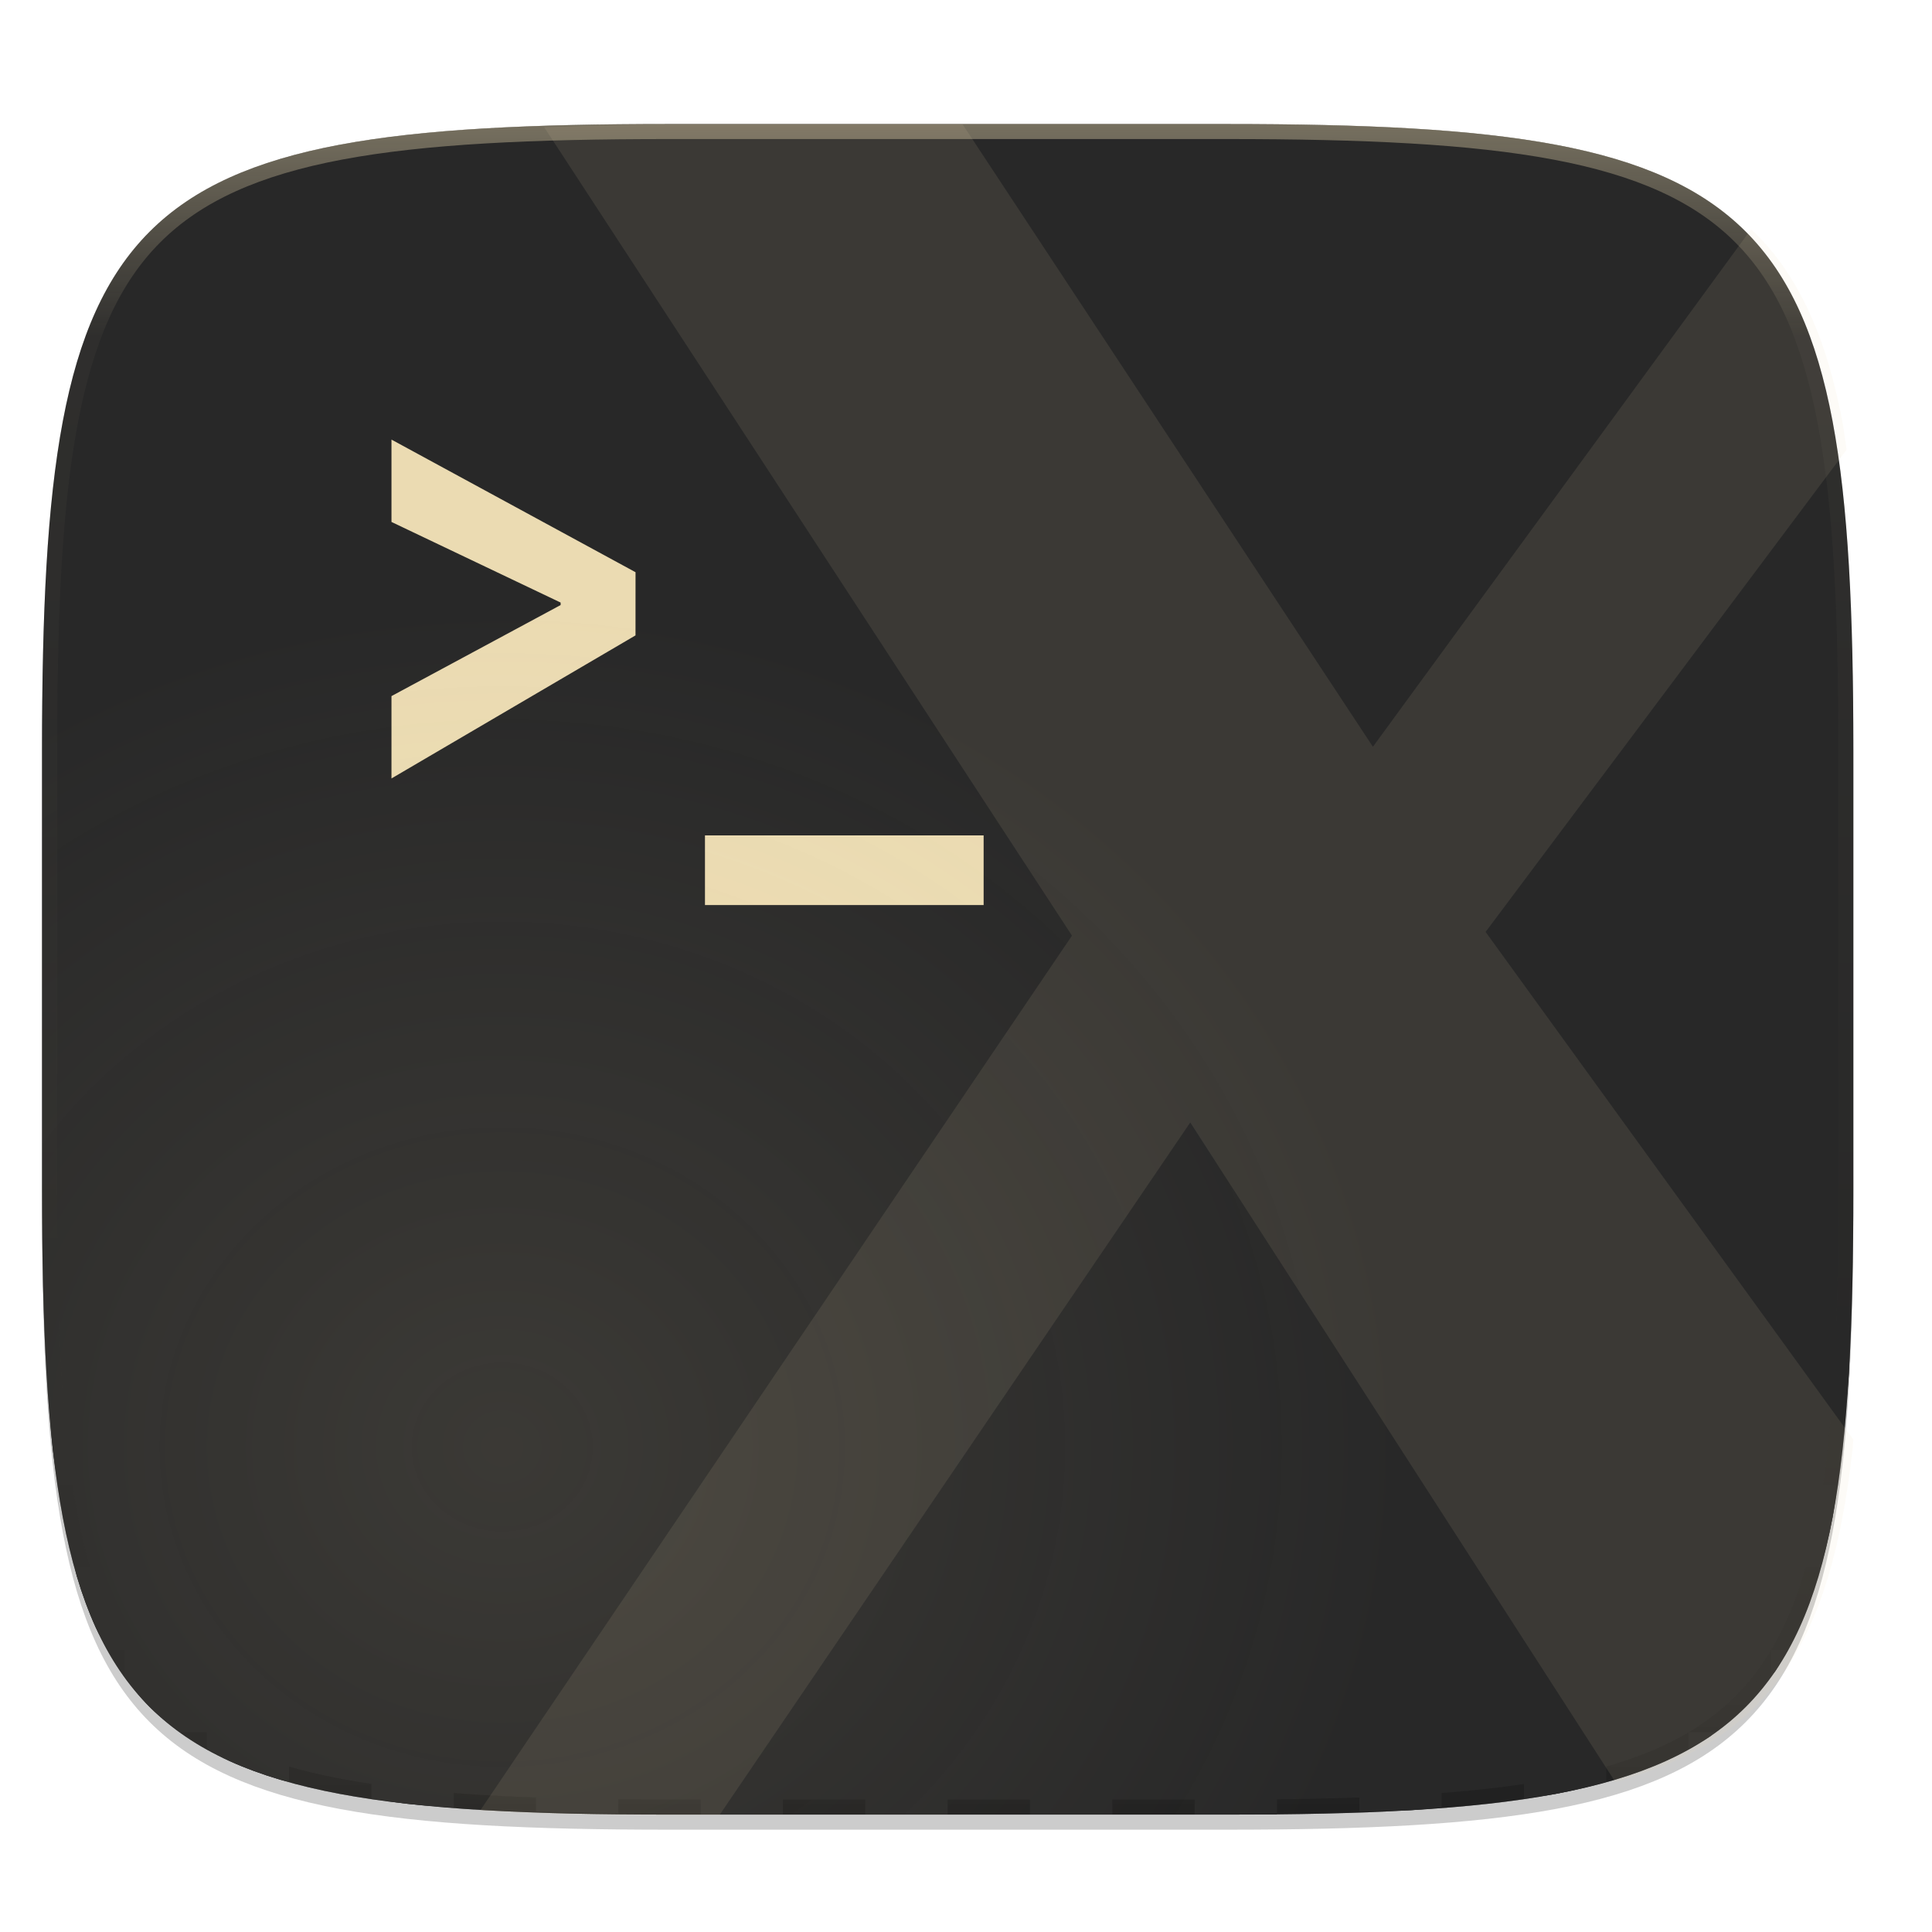
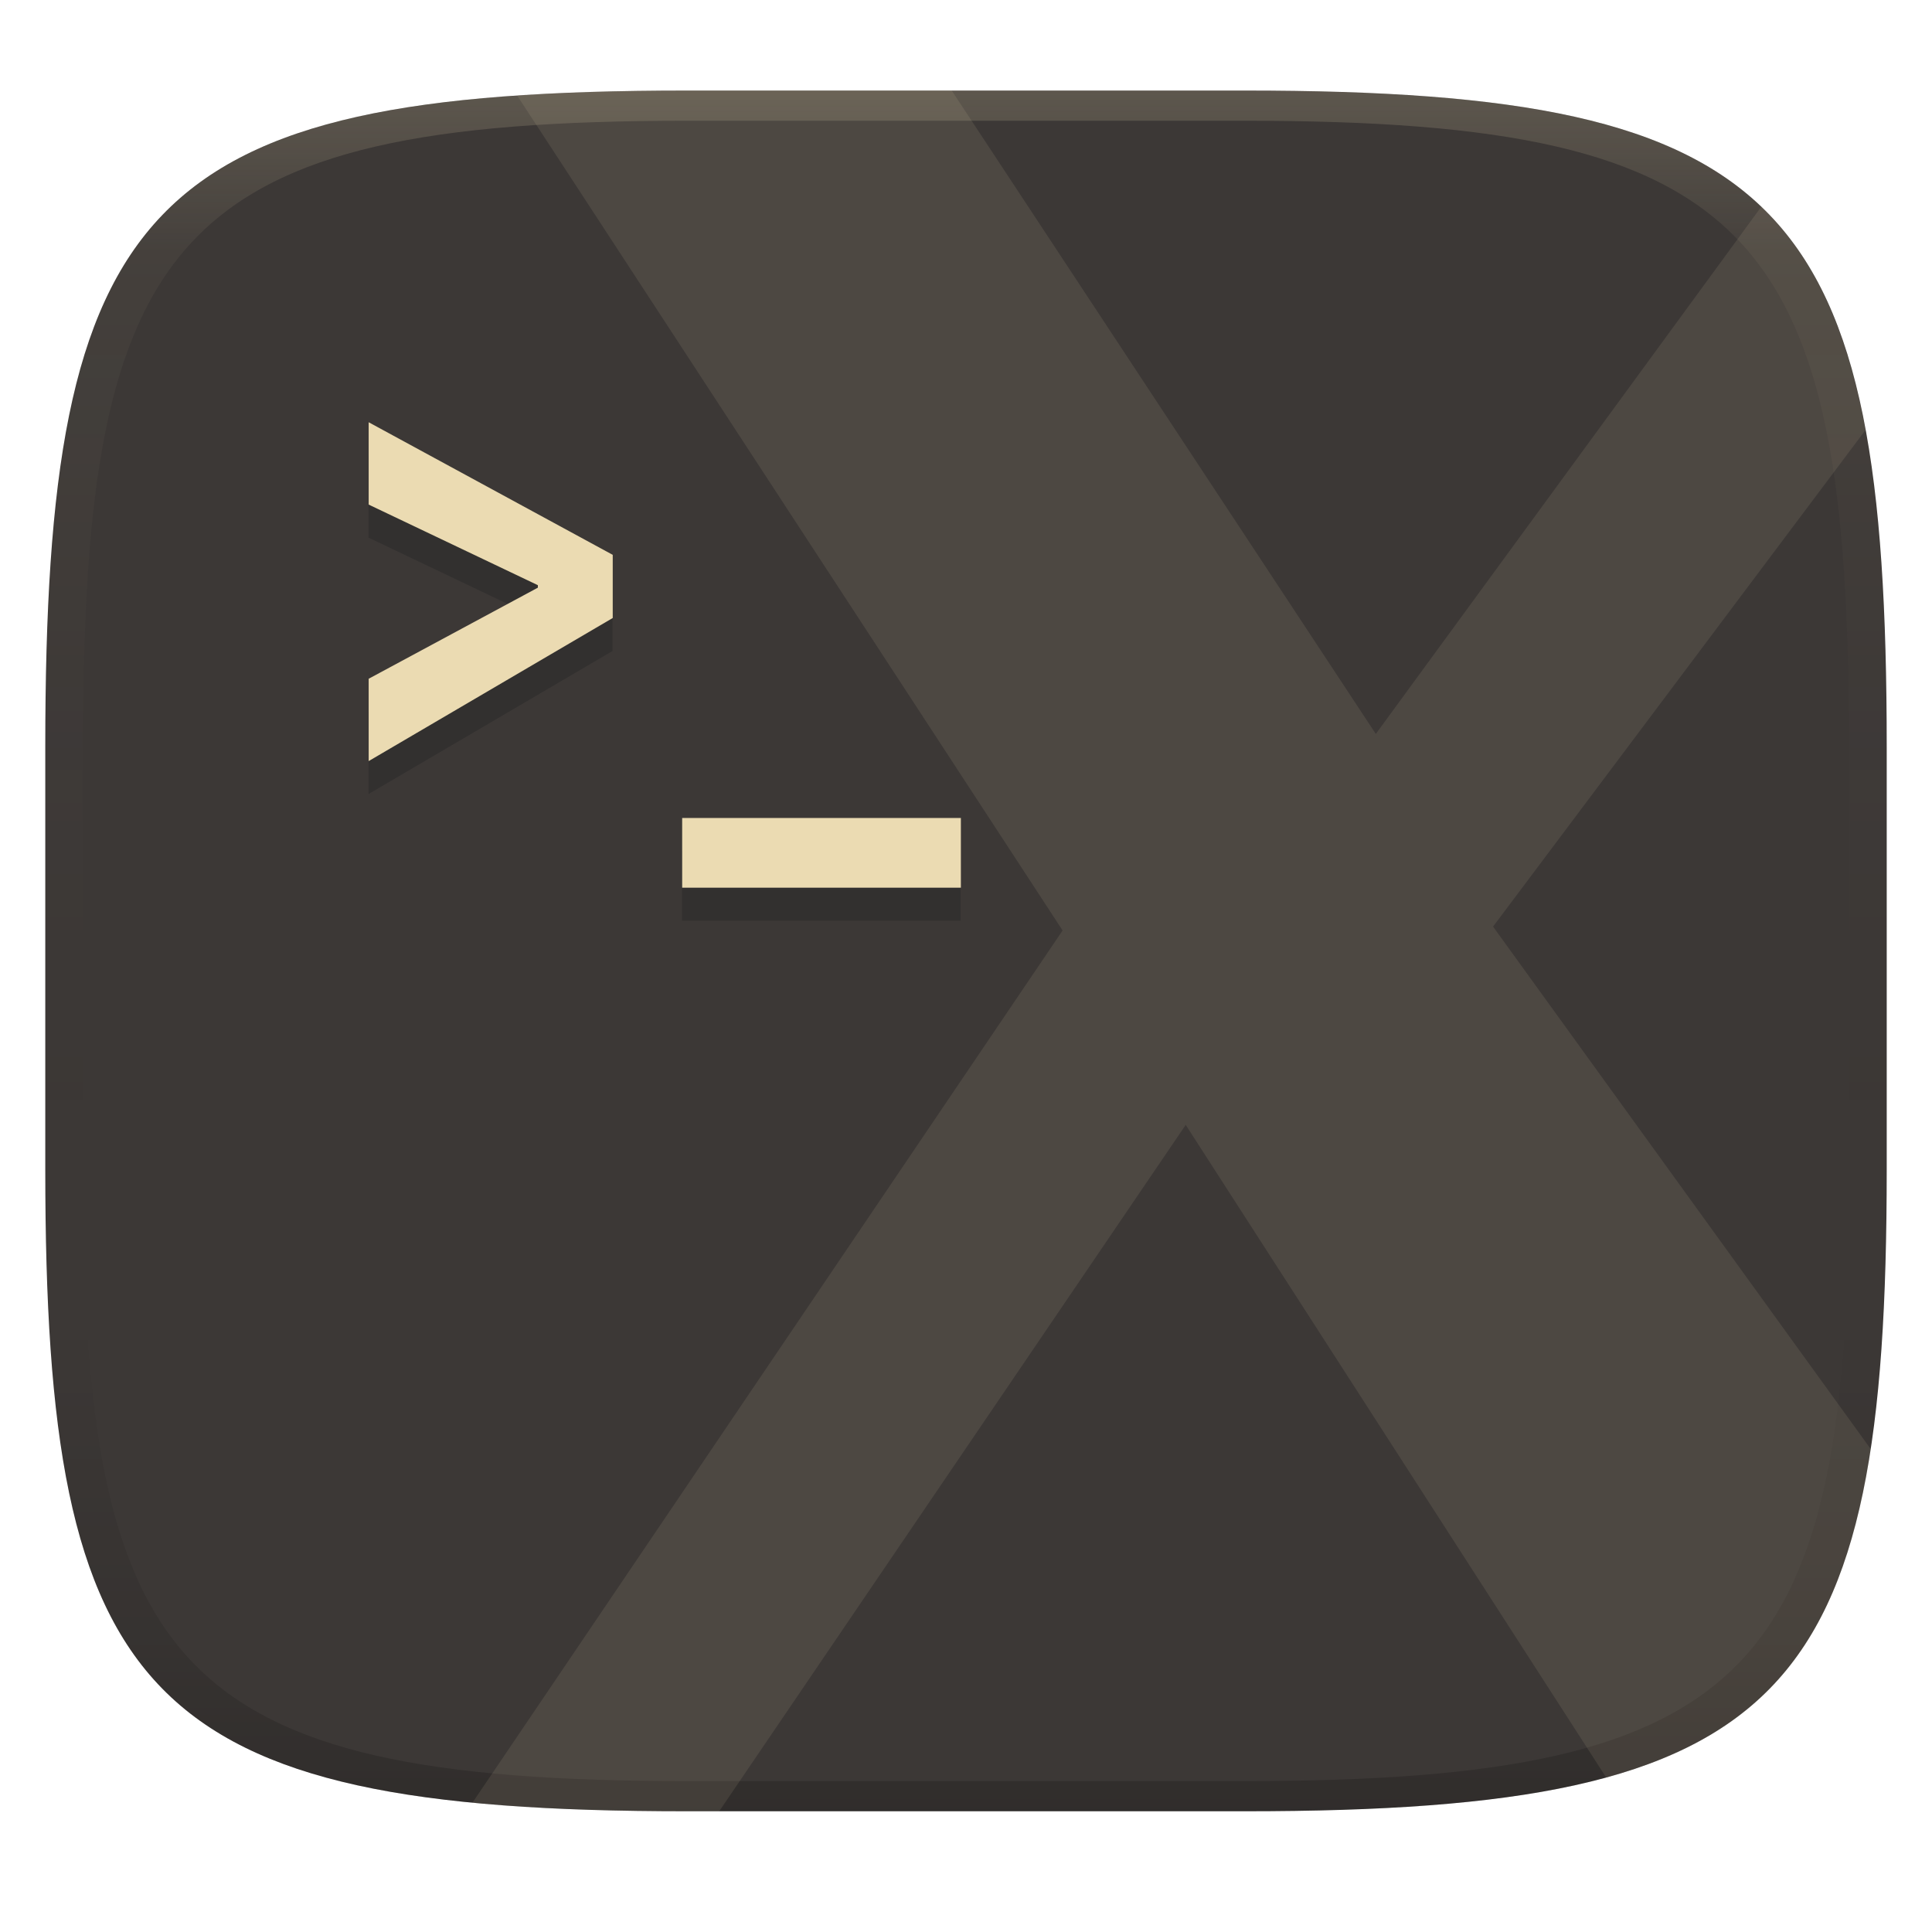
- <svg xmlns="http://www.w3.org/2000/svg" xmlns:xlink="http://www.w3.org/1999/xlink" width="256" height="256" viewBox="0 0 67.73 67.73">
+ <svg xmlns="http://www.w3.org/2000/svg" width="256" height="256" version="1.1">
  <defs>
-     <linearGradient id="e" x1="296" x2="296" y1="-212" y2="236" gradientUnits="userSpaceOnUse">
-       <stop offset="0" stop-color="#ebdbb2" />
-       <stop offset=".125" stop-color="#ebdbb2" stop-opacity=".098" />
-       <stop offset=".925" stop-opacity=".098" />
-       <stop offset="1" stop-opacity=".498" />
+     <linearGradient id="b-3" x1=".5" x2=".5" y2="1" gradientTransform="matrix(244,0,0,228,5.981,12)" gradientUnits="userSpaceOnUse">
+       <stop stop-color="#3c3836" offset="0" />
+       <stop stop-color="#3c3836" offset="1" />
    </linearGradient>
-     <clipPath id="d">
-       <path d="M361.938-212C507.235-212 528-191.287 528-46.125v116.25C528 215.286 507.235 236 361.937 236H214.063C68.766 236 48 215.286 48 70.125v-116.25C48-191.287 68.765-212 214.063-212z" fill="#b16286" />
-     </clipPath>
-     <linearGradient id="f" x1="70.347" x2="70.347" y1="245.4" y2="269.14" gradientTransform="matrix(2.72727 0 0 2.72727 -48.977 -501.383)" gradientUnits="userSpaceOnUse">
-       <stop offset="0" stop-color="#282828" />
-       <stop offset="1" stop-color="#282828" />
-     </linearGradient>
-     <radialGradient id="g" cx="66.542" cy="240.261" r="120" fx="66.542" fy="240.261" gradientTransform="matrix(.26457 0 0 .24693 .002 -8.6)" gradientUnits="userSpaceOnUse" xlink:href="#a" />
-     <linearGradient id="a">
-       <stop offset="0" stop-color="#ebdbb2" />
-       <stop offset="1" stop-color="#ebdbb2" stop-opacity="0" />
+     <linearGradient id="linearGradient31-7" x1=".5" x2=".5" y2="1" gradientTransform="matrix(244,0,0,228,5.986,12)" gradientUnits="userSpaceOnUse">
+       <stop stop-color="#ebdbb2" stop-opacity=".2" offset="0" />
+       <stop stop-color="#ebdbb2" stop-opacity=".05" offset=".1" />
+       <stop stop-opacity="0" offset=".704" />
+       <stop stop-opacity=".1" offset=".897" />
+       <stop stop-opacity=".2" offset="1" />
    </linearGradient>
  </defs>
-   <path d="M162.537 5.568c72.648 0 83.031 10.357 83.031 82.938v58.125c0 72.58-10.383 82.937-83.031 82.937H88.599c-72.648 0-83.031-10.357-83.031-82.937V88.506c0-72.581 10.383-82.938 83.031-82.938z" transform="matrix(.26458 0 0 .26458 0 3.404)" filter="url(#b)" opacity=".2" />
-   <path d="M162.537 3.568c72.648 0 83.031 10.357 83.031 82.938v58.125c0 72.58-10.383 82.937-83.031 82.937H88.599c-72.648 0-83.031-10.357-83.031-82.937V86.506c0-72.581 10.383-82.938 83.031-82.938z" transform="matrix(.26458 0 0 .26458 0 3.404)" filter="url(#c)" opacity=".1" />
-   <path d="M23.442 4.348c-9.611 0-15.102.683-18.192 3.77-3.09 3.087-3.777 8.571-3.777 18.174V41.67c0 9.603.686 15.087 3.777 18.174 3.09 3.087 8.58 3.77 18.192 3.77h19.563c9.61 0 15.101-.683 18.192-3.77 3.09-3.087 3.776-8.571 3.776-18.174V26.292c0-9.603-.686-15.087-3.776-18.174-3.09-3.087-8.581-3.77-18.192-3.77z" fill="#282828" />
-   <path d="M1.473 41.141v.53c0 9.602.686 15.086 3.777 18.173 3.09 3.087 8.58 3.77 18.192 3.77h19.563c9.61 0 15.101-.683 18.192-3.77 3.09-3.087 3.776-8.571 3.776-18.174v-.529c0 9.602-.686 15.087-3.776 18.174-3.09 3.086-8.581 3.77-18.192 3.77H23.442c-9.611 0-15.102-.684-18.192-3.77-3.09-3.087-3.777-8.572-3.777-18.174z" fill="#282828" opacity=".2" />
-   <path d="M361.938-212C507.235-212 528-191.287 528-46.125v116.25C528 215.286 507.235 236 361.937 236H214.063C68.766 236 48 215.286 48 70.125v-116.25C48-191.287 68.765-212 214.063-212z" clip-path="url(#d)" transform="matrix(.1323 0 0 .1323 -4.877 32.393)" fill="none" opacity=".4" stroke-linecap="round" stroke-linejoin="round" stroke-width="8" stroke="url(#e)" />
-   <path d="M136.477 196.799h10.91v-10.91h-10.91v10.91zM114.658 196.799h10.91v-10.91h-10.91v10.91zM92.84 196.799h10.91v-10.91H92.84v10.91zM49.205 196.799h-10.91v10.908h10.91v-10.908zM60.113 196.799v-10.91H49.205v10.91h10.908zM71.023 196.799h-10.91v10.908h10.91v-10.908zM81.932 196.799v-10.91H71.023v10.91h10.909zM92.84 207.707v-10.908H81.932v10.908H92.84zM103.75 207.707H92.84v10.91h10.91v-10.91zM114.658 207.707v-10.908H103.75v10.908h10.908zM125.568 207.707h-10.91v10.91h10.91v-10.91zM136.477 207.707v-10.908h-10.909v10.908h10.909zM147.387 207.707h-10.91v10.91h10.91v-10.91zM158.295 196.799h-10.908v10.908h10.908v-10.908zM169.205 196.799v-10.91h-10.91v10.91h10.91zM180.113 196.799h-10.908v10.908h10.908v-10.908zM191.023 196.799v-10.91h-10.91v10.91h10.91zM201.932 196.799h-10.909v10.908h10.909v-10.908zM212.84 185.889h-10.908v10.91h10.908v-10.91zM223.75 174.98h10.908v-10.908H223.75v10.908zM212.84 174.98v10.909h10.91V174.98h-10.91zM201.932 174.98h10.908v-10.908h-10.908v10.908zM191.023 174.98v10.909h10.909V174.98h-10.909zM180.113 174.98h10.91v-10.908h-10.91v10.908zM169.205 174.98v10.909h10.908V174.98h-10.908zM158.295 174.98h10.91v-10.908h-10.91v10.908zM147.387 174.98v10.909h10.908V174.98h-10.908zM136.477 174.98h10.91v-10.908h-10.91v10.908zM125.568 174.98v10.909h10.909V174.98h-10.909zM114.658 174.98h10.91v-10.908h-10.91v10.908zM103.75 174.98v10.909h10.908V174.98H103.75zM92.84 174.98h10.91v-10.908H92.84v10.908zM81.932 174.98v10.909H92.84V174.98H81.932zM71.023 174.98h10.909v-10.908H71.023v10.908zM60.113 174.98v10.909h10.91V174.98h-10.91zM49.205 174.98h10.908v-10.908H49.205v10.908zM38.295 174.98v10.909h10.91V174.98h-10.91zM27.387 174.98h10.908v-10.908H27.387v10.908zM27.387 185.889V174.98h-10.91v10.909h10.91zM27.387 196.799h10.908v-10.91H27.387v10.91zM27.387 207.707v-10.908h-10.91v10.908h10.91zM38.295 218.617v-10.91H27.387v10.91h10.908zM49.205 218.617h-10.91v10.908h10.91v-10.908zM60.113 218.617v-10.91H49.205v10.91h10.908zM71.023 218.617h-10.91v10.908h10.91v-10.908zM81.932 218.617v-10.91H71.023v10.91h10.909zM92.84 229.525v-10.908H81.932v10.908H92.84zM103.75 229.525H92.84v10.91h10.91v-10.91zM114.658 229.525v-10.908H103.75v10.908h10.908zM125.568 229.525h-10.91v10.91h10.91v-10.91zM136.477 229.525v-10.908h-10.909v10.908h10.909zM147.387 229.525h-10.91v10.91h10.91v-10.91zM158.295 218.617h-10.908v10.908h10.908v-10.908zM169.205 218.617v-10.91h-10.91v10.91h10.91zM180.113 218.617h-10.908v10.908h10.908v-10.908zM191.023 218.617v-10.91h-10.91v10.91h10.91zM201.932 218.617h-10.909v10.908h10.909v-10.908zM212.84 218.617v-10.91h-10.908v10.91h10.908zM223.75 218.617h-10.91v10.908h10.91v-10.908zM223.75 207.707v10.91h10.908v-10.91H223.75zM223.75 196.799h-10.91v10.908h10.91v-10.908zM234.658 185.889H223.75v10.91h10.908v-10.91zM244.662 185.889c.104-1.346.247-2.572.33-3.983.121-2.051.086-4.731.166-6.926h-10.5v10.909h10.004zM241.24 207.707c.585-2.099 1.138-4.258 1.584-6.625.252-1.334.42-2.86.631-4.283h-8.797v10.908h6.582zM234.658 222.127c.19-.265.431-.474.615-.746.573-.845 1.024-1.846 1.538-2.764h-2.153v3.51zM223.75 231.674c.909-.509 1.901-.954 2.738-1.52.28-.188.495-.433.766-.629h-3.504v2.149zM201.932 238.314c1.406-.208 2.917-.373 4.236-.62 2.385-.45 4.56-1.002 6.672-1.59v-6.579h-10.908v8.79zM180.113 240.021c2.172-.08 4.826-.044 6.858-.164 1.435-.084 2.685-.23 4.052-.336v-9.996h-10.91v10.496zM162.871 240.436h6.334v-.153c-2.22.025-3.986.151-6.334.153z" transform="scale(.26457)" fill="url(#f)" />
-   <path d="M162.871 240.436c2.348-.002 4.115-.128 6.334-.153v-10.758h-10.91v10.91h4.576zM71.023 240.021c3.454.128 7.087.22 10.909.262v-10.758H71.023v10.496zM49.205 238.313c1.58.234 3.065.51 4.758.699 1.924.214 4.074.349 6.15.51v-9.997H49.205v8.787zM27.387 231.666c1.001.561 1.927 1.181 3.02 1.676 2.077.941 4.322 1.765 6.747 2.486.354.105.78.17 1.14.272v-6.575H27.388v2.141zM16.477 222.111c1.042 1.449 2.126 2.845 3.365 4.082 1.228 1.227 2.616 2.299 4.053 3.332h3.492v-10.908h-10.91v3.494zM9.908 207.707c.106.379.175.825.285 1.195.723 2.423 1.548 4.665 2.49 6.74.49 1.077 1.102 1.987 1.655 2.975h2.139v-10.91H9.908zM6.486 185.889c.163 2.101.3 4.274.518 6.22.187 1.669.458 3.132.69 4.69h8.783v-10.91h-9.99zM5.727 164.072c.042 3.825.136 7.452.263 10.908h10.487v-10.908H5.727z" transform="scale(.26457)" fill="url(#f)" />
-   <path d="M33.748 4.362H23.205c-1.534 0-2.793.057-4.127.097L37.58 32.801 16.827 63.482c1.902.106 4.007.152 6.378.152h2.016l16.506-24.285 14.898 23.117c.072-.02.157-.033.227-.053.65-.191 1.252-.41 1.81-.658.558-.25 1.07-.53 1.542-.844a8.678 8.678 0 0 0 2.357-2.322c.32-.464.603-.969.856-1.518.253-.55.475-1.142.67-1.783.193-.641.359-1.33.5-2.07.142-.738.258-1.529.354-2.373.014-.118.02-.256.032-.376L52.08 32.67l12.656-16.903c-.051-.326-.089-.681-.148-.99a20.389 20.389 0 0 0-.5-2.069 13.801 13.801 0 0 0-.67-1.783 10.22 10.22 0 0 0-.856-1.518 8.678 8.678 0 0 0-1.064-1.274c-.035-.034-.08-.059-.114-.092L48.13 26.18z" opacity=".1" fill="#ebdbb2" />
-   <g>
-     <g fill="#ebdbb2">
-       <path d="M22.28 20.06l-8.556-4.649v2.887l5.93 2.826v.087l-5.93 3.192v2.887l8.555-5.015zM24.714 29.286v2.442h9.769v-2.442z" />
-     </g>
-   </g>
-   <path d="M43.005 4.348c19.22 0 21.967 2.74 21.967 21.942V41.67c0 19.202-2.747 21.942-21.967 21.942H23.443c-19.22 0-21.968-2.74-21.968-21.942V26.29c0-19.202 2.747-21.942 21.968-21.942z" opacity=".1" fill="url(#g)" />
+   <path d="m165 12c72 0 85 15 85 87v56c0 70-13 85-85 85h-74c-72 0-85-15-85-85v-56c0-72 13-87 85-87z" fill="url(#b-3)" style="isolation:isolate" />
+   <path d="m81.17 77.9-32.34-17.57v10.91l22.41 10.68v0.329l-22.41 12.06v10.91l32.34-18.96zm9.2 34.87v9.23h36.92v-9.23z" fill="#282828" opacity=".5" stroke-width="3.78" />
+   <path d="m81.19 73.52-32.34-17.57v10.91l22.42 10.68v0.329l-22.42 12.07v10.91l32.34-18.96zm9.201 34.87v9.231h36.93v-9.231z" fill="#ebdbb2" stroke-width="3.78" />
+   <path d="m91 12c-72 0-85 15-85 87v56c0 70 13 85 85 85h74c72 0 85-15 85-85v-56c0-72-13-87-85-87zm0 4h74c68 0 80 15 80 83v56c0 66-12 81-80 81h-74c-68 0-80-15-80-81v-56c0-68 12-83 80-83z" fill="url(#linearGradient31-7)" style="isolation:isolate" />
+   <path d="m91 12c-8.249 0-15.71 0.195-22.479 0.652l72.28 110.64-78.202 115.58c8.277 0.803 17.643 1.131 28.401 1.131h4.295l61.818-90.951 55.721 86.484c21.628-5.935 31.274-18.603 35.048-43.525l-50.044-69.233 49.352-65.806c-2.432-13.16-6.691-22.794-13.807-29.584l-51.082 69.863-56.195-85.248z" fill="#ebdbb2" opacity=".1" style="isolation:isolate" />
</svg>
